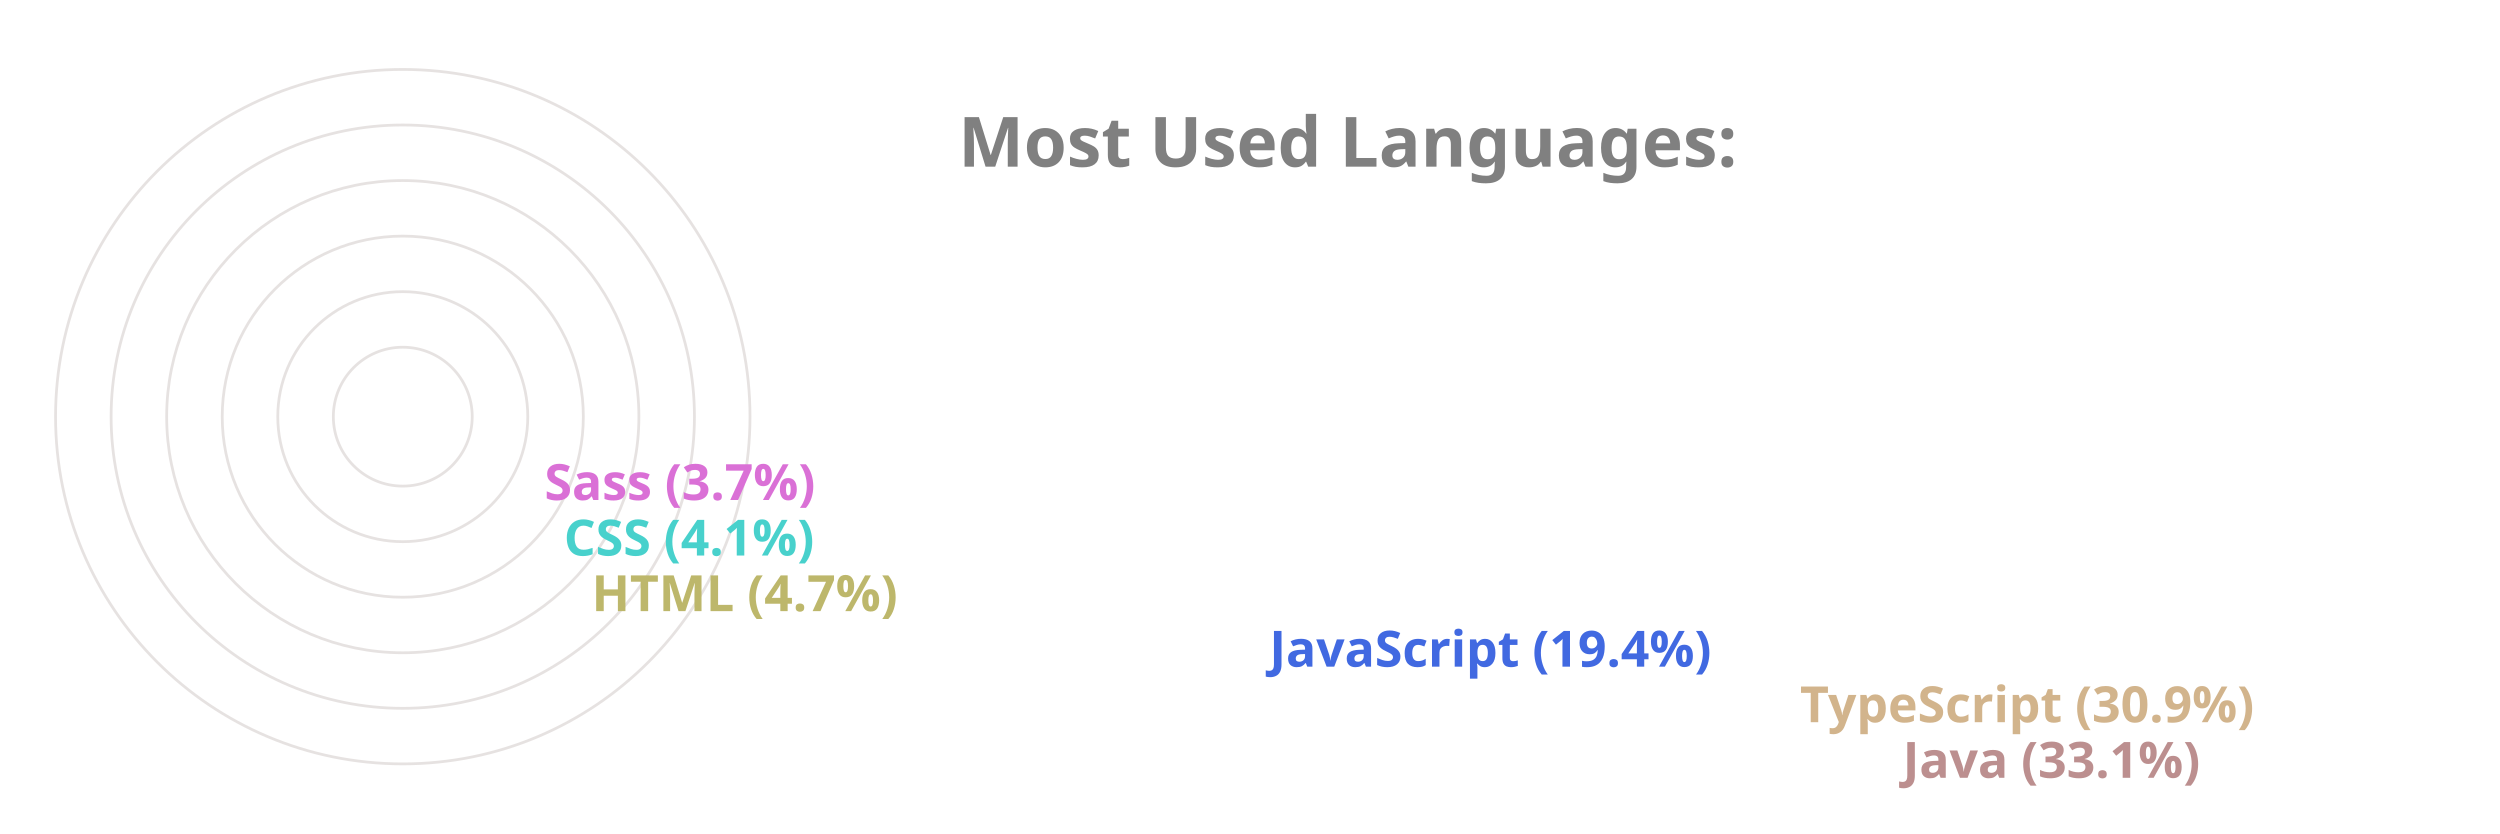
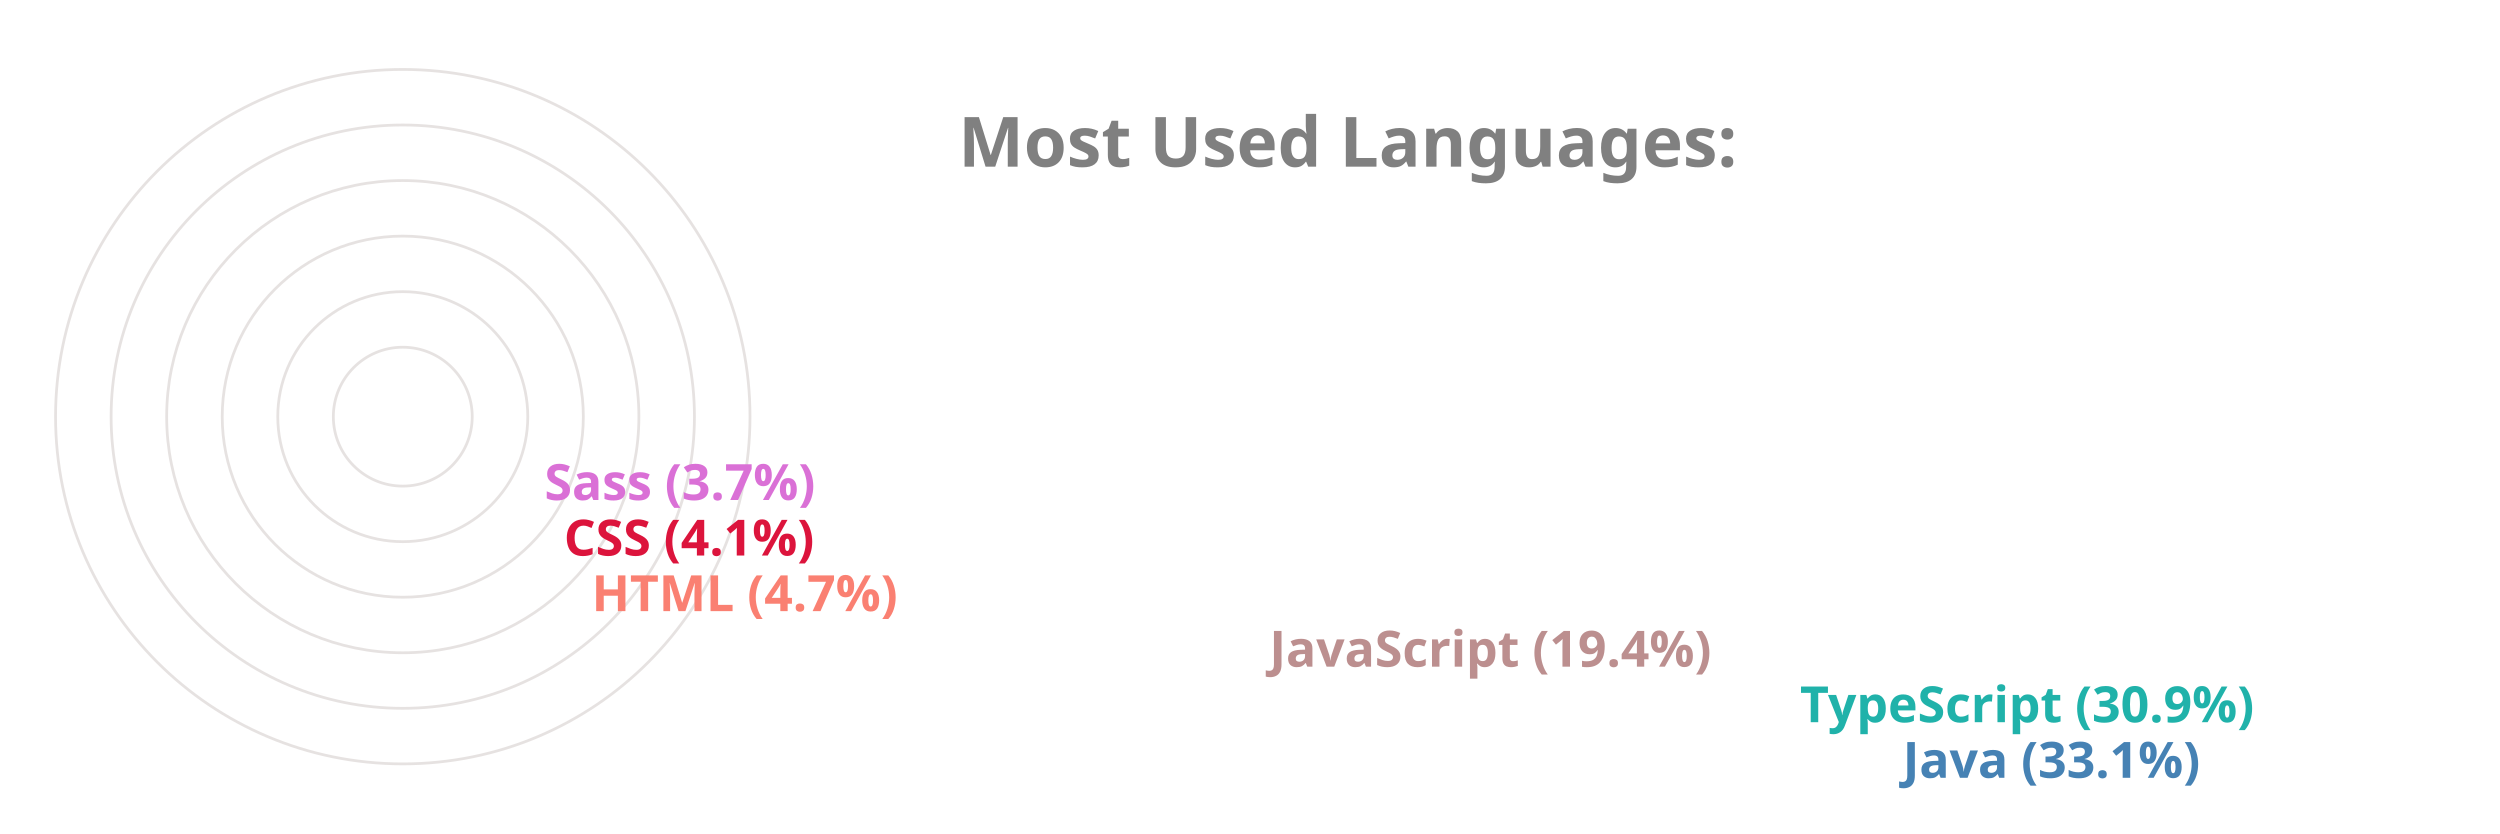
<svg xmlns="http://www.w3.org/2000/svg" viewBox="0 0 650 300" height="200px" width="600px">
  <style>
		.label {
			font: bold 25px sans-serif;
			color: #404040;
			-webkit-text-stroke: 1px white;
	  	}
		.name {
			font: bold 18px sans-serif;
			color: #404040;
	  	}

		.line {
			stroke-dasharray: 1000;
			stroke-dashoffset: 1000;
			animation: dash 3.5s ease-in-out forwards;	
			animation-iteration-count: infinite;
			animation-direction: alternate-reverse;
		}

		.path {
			stroke-dasharray: 1000;
			stroke-dashoffset: 1000;
			animation: dash 3.5s ease-in-out forwards;	
			animation-iteration-count: infinite;
			animation-direction: alternate-reverse;
		}
		  
		@keyframes dash {
			to {
				stroke-dashoffset: 0;
			}
		}

	</style>
  <g stroke="#E6E2E1" fill="none" stroke-width="1">
    <circle cx="20" cy="150" r="125" />
    <circle cx="20" cy="150" r="105" />
    <circle cx="20" cy="150" r="85" />
    <circle cx="20" cy="150" r="65" />
    <circle cx="20" cy="150" r="45" />
    <circle cx="20" cy="150" r="25" />
  </g>
  <g fill="none" stroke-width="20" class="line">
-     <line x2="550" y2="275" x1="20" y1="275" stroke="RosyBrown" />
-     <line x2="513" y2="255" x1="20" y1="255" stroke="Tan" />
-     <line x2="322" y2="235" x1="20" y1="235" stroke="RoyalBlue" />
-     <line x2="78" y2="215" x1="20" y1="215" stroke="DarkKhaki" />
-     <line x2="68" y2="195" x1="20" y1="195" stroke="MediumTurquoise" />
+     <line x2="550" y2="275" x1="20" y1="275" stroke="SteelBlue" />
+     <line x2="513" y2="255" x1="20" y1="255" stroke="LightSeaGreen" />
+     <line x2="322" y2="235" x1="20" y1="235" stroke="RosyBrown" />
+     <line x2="78" y2="215" x1="20" y1="215" stroke="Salmon" />
+     <line x2="68" y2="195" x1="20" y1="195" stroke="Crimson" />
    <line x2="61" y2="175" x1="20" y1="175" stroke="Orchid" />
  </g>
  <g fill="none" stroke-width="20" stroke-linecap="round" class="path">
-     <path d="M 20 275 A 125 125 45 0 1 -84 81" stroke="RosyBrown" />
-     <path d="M 20 255 A 105 105 45 0 1 -70 95" stroke="Tan" />
-     <path d="M 20 235 A 85 85 45 0 1 -60 122" stroke="RoyalBlue" />
-     <path d="M 20 215 A 65 65 45 0 1 -44 144" stroke="DarkKhaki" />
-     <path d="M 20 195 A 45 45 45 0 1 -24 146" stroke="MediumTurquoise" />
+     <path d="M 20 275 A 125 125 45 0 1 -84 81" stroke="SteelBlue" />
+     <path d="M 20 255 A 105 105 45 0 1 -70 95" stroke="LightSeaGreen" />
+     <path d="M 20 235 A 85 85 45 0 1 -60 122" stroke="RosyBrown" />
+     <path d="M 20 215 A 65 65 45 0 1 -44 144" stroke="Salmon" />
+     <path d="M 20 195 A 45 45 45 0 1 -24 146" stroke="Crimson" />
    <path d="M 20 175 A 25 25 45 0 1 -4 148" stroke="Orchid" />
  </g>
  <g class="name">
-     <text x="560" y="280" fill="RosyBrown">Java (33.1%)</text>
-     <text x="523" y="260" fill="Tan">TypeScript (30.9%)</text>
-     <text x="332" y="240" fill="RoyalBlue">JavaScript (19.4%)</text>
-     <text x="88" y="220" fill="DarkKhaki">HTML (4.7%)</text>
-     <text x="78" y="200" fill="MediumTurquoise">CSS (4.1%)</text>
+     <text x="560" y="280" fill="SteelBlue">Java (33.1%)</text>
+     <text x="523" y="260" fill="LightSeaGreen">TypeScript (30.9%)</text>
+     <text x="332" y="240" fill="RosyBrown">JavaScript (19.4%)</text>
+     <text x="88" y="220" fill="Salmon">HTML (4.7%)</text>
+     <text x="78" y="200" fill="Crimson">CSS (4.1%)</text>
    <text x="71" y="180" fill="Orchid">Sass (3.7%)</text>
  </g>
  <g class="label">
    <text x="220" y="60" fill="grey">Most Used Languages:</text>
  </g>
</svg>
